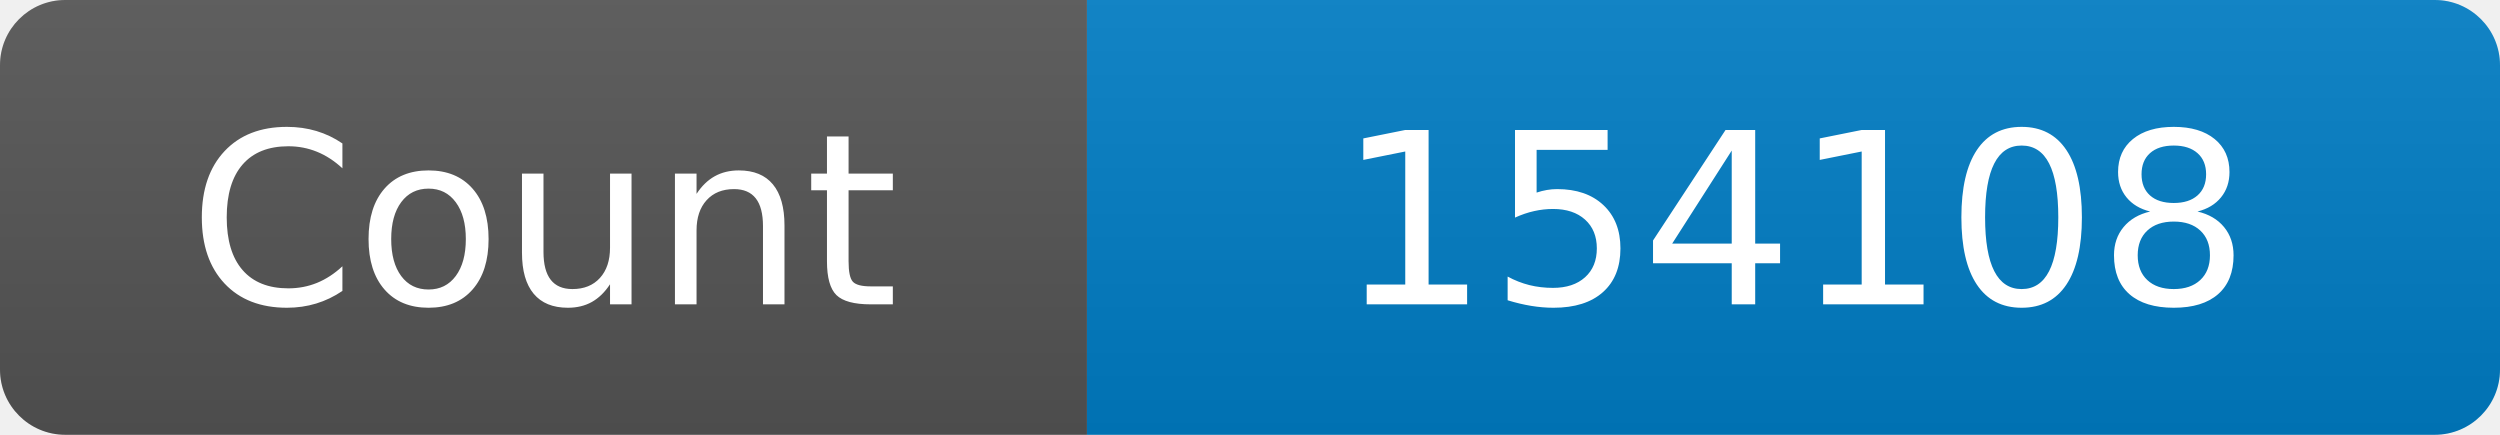
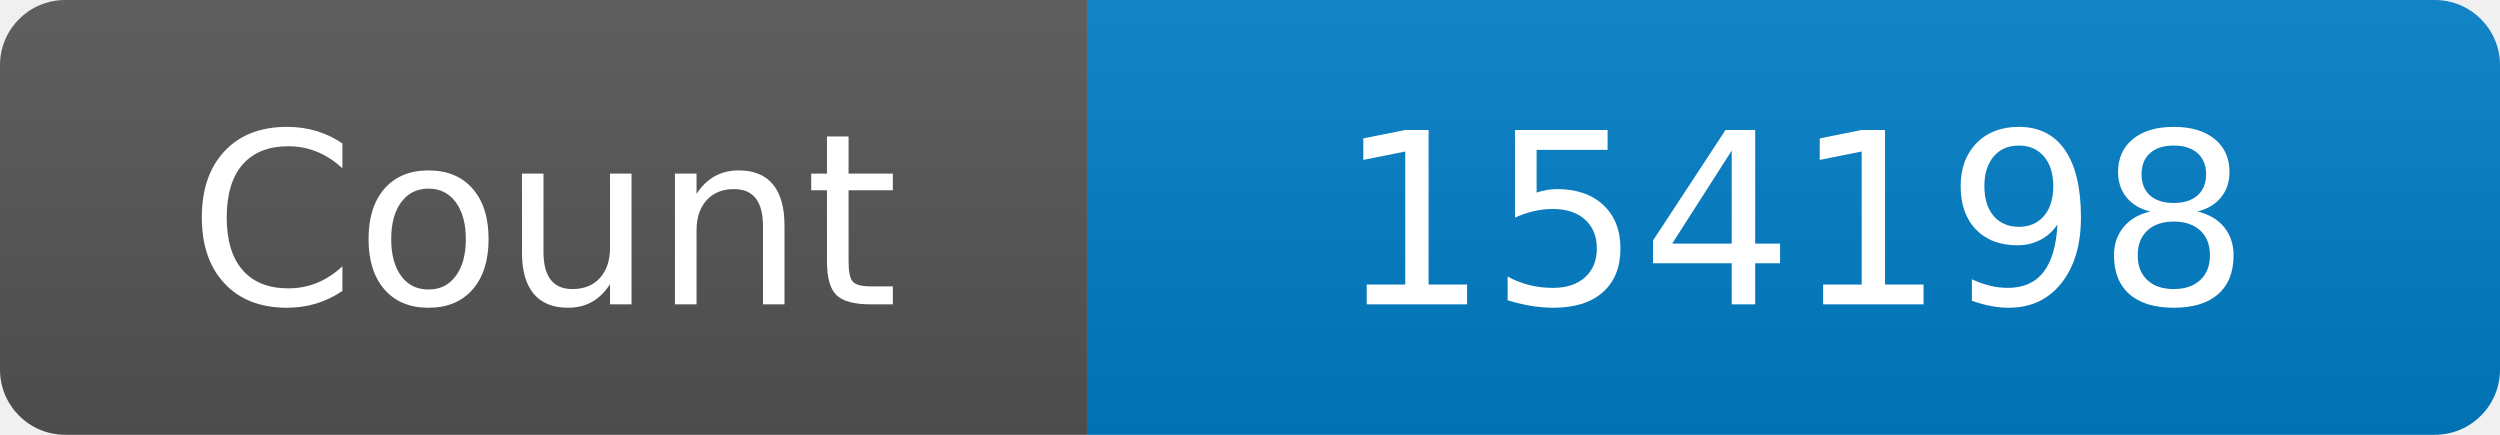
<svg xmlns="http://www.w3.org/2000/svg" width="115" height="20" role="img" aria-label="Maintained?: yes">
  <linearGradient id="s" x2="0" y2="100%">
    <stop offset="0" stop-color="#bbb" stop-opacity=".1" />
    <stop offset="1" stop-opacity=".1" />
  </linearGradient>
  <clipPath id="r">
    <rect width="115" height="20" rx="3" fill="#fff" />
  </clipPath>
  <g clip-path="url(#r)">
    <rect width="50" height="20" fill="#555" />
    <rect x="50" width="160" height="20" fill="#007ec6" />
    <rect width="115" height="20" fill="url(#s)" />
  </g>
  <g fill="#fff" text-anchor="middle" font-family="Verdana,Geneva,DejaVu Sans,sans-serif" font-size="110">
    <text x="250" y="140" transform="scale(.1)" fill="#fff">Count</text>
-     <text x="825" y="140" transform="scale(.1)" fill="#fff">154108</text>
+     <text x="825" y="140" transform="scale(.1)" fill="#fff">154198</text>
  </g>
</svg>
